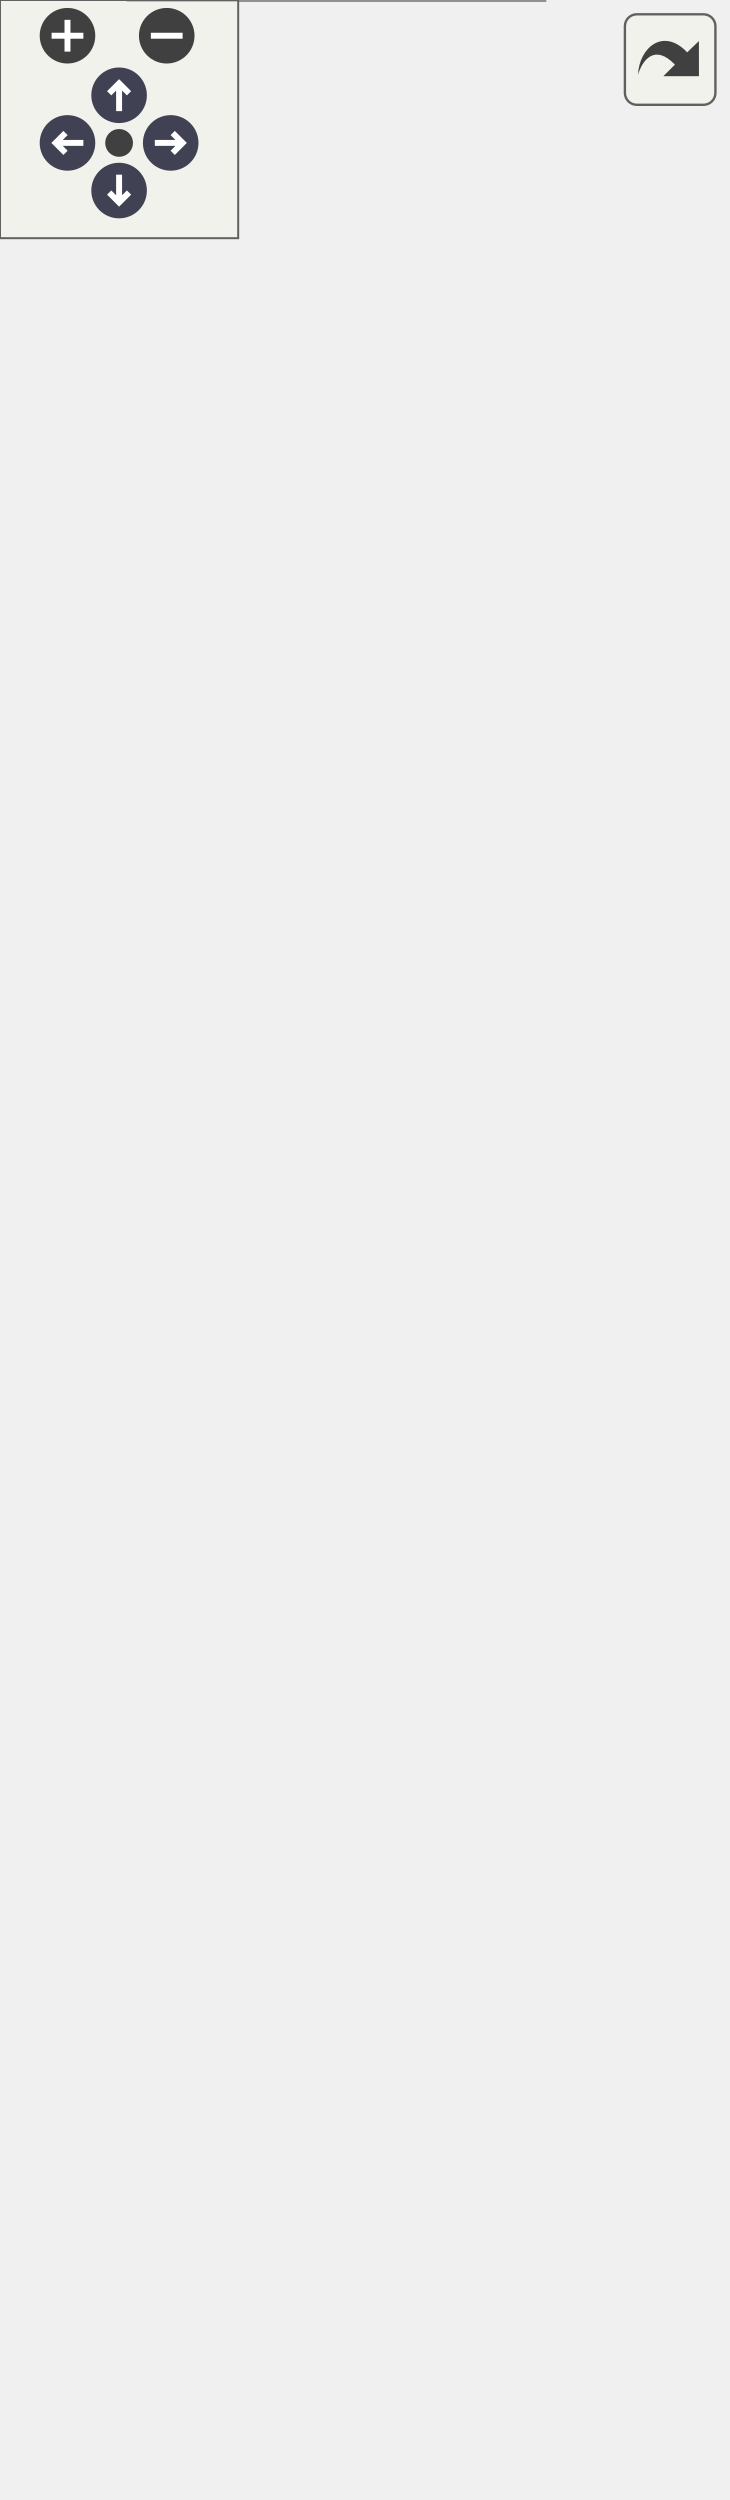
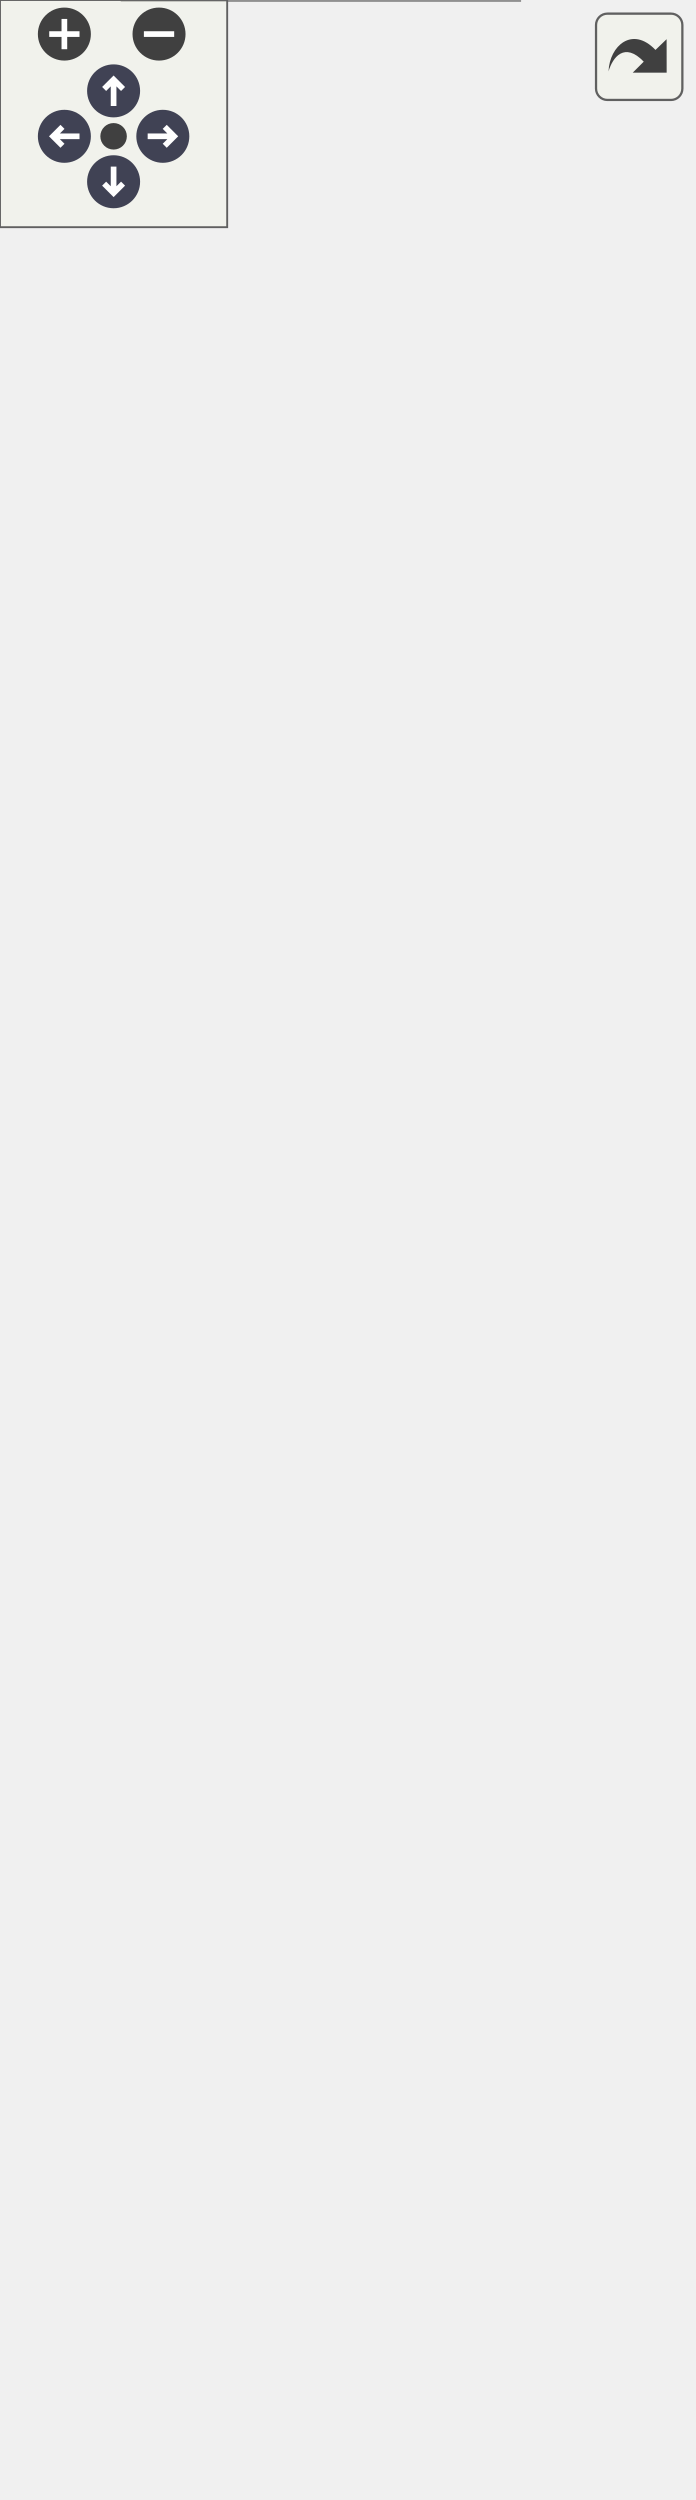
<svg xmlns="http://www.w3.org/2000/svg" xmlns:xlink="http://www.w3.org/1999/xlink" id="main" version="1.1" xml:space="preserve">
  <style type="text/css">
.node, .edge {opacity: 0.7;}
.node.selected, .edge.selected {opacity: 1;}
.edge:hover path { stroke: red; }
.edge:hover polygon { stroke: red; fill: red; }
</style>
  <defs>
    <circle id="rim" cx="0" cy="0" r="7" />
    <circle id="rim2" cx="0" cy="0" r="3.5" />
    <g id="zoomPlus">
      <use xlink:href="#rim" fill="#404040">
        <set attributeName="fill" to="#808080" begin="zoomplus.mouseover" end="zoomplus.mouseout" />
      </use>
      <path d="M-4,0h8M0,-4v8" fill="none" stroke="white" stroke-width="1.5" pointer-events="none" />
    </g>
    <g id="zoomMin">
      <use xlink:href="#rim" fill="#404040">
        <set attributeName="fill" to="#808080" begin="zoomminus.mouseover" end="zoomminus.mouseout" />
      </use>
      <path d="M-4,0h8" fill="none" stroke="white" stroke-width="1.5" pointer-events="none" />
    </g>
    <g id="arrowUp" transform="translate(30 24)">
      <use xlink:href="#rim" />
      <path pointer-events="none" fill="none" stroke="white" stroke-width="1.5" d="M0,-3.0v7 M-2.5,-0.5L0,-3.0L2.5,-0.5" />
    </g>
    <g id="arrowRight" transform="rotate(90) translate(36 -43)">
      <use xlink:href="#rim" />
      <path pointer-events="none" fill="none" stroke="white" stroke-width="1.5" d="M0,-3.0v7 M-2.5,-0.5L0,-3.0L2.5,-0.5" />
    </g>
    <g id="arrowDown" transform="rotate(180) translate(-30 -48)">
      <use xlink:href="#rim" />
      <path pointer-events="none" fill="none" stroke="white" stroke-width="1.5" d="M0,-3.0v7 M-2.5,-0.5L0,-3.0L2.5,-0.5" />
    </g>
    <g id="arrowLeft" transform="rotate(270) translate(-36 17)">
      <use xlink:href="#rim" />
      <path pointer-events="none" fill="none" stroke="white" stroke-width="1.5" d="M0,-3.0v7 M-2.5,-0.5L0,-3.0L2.5,-0.5" />
    </g>
    <g id="resetDef">
      <use xlink:href="#rim2" fill="#404040">
        <set attributeName="fill" to="#808080" begin="reset.mouseover" end="reset.mouseout" />
      </use>
    </g>
  </defs>
  <svg id="graph" class="graph">
    <g id="viewport">
      <g id="Node000001" class="node">
        <g id="a_Node000001">
          <a xlink:title="Strongly typed matrix.">
-             <polygon fill="#999999" stroke="none" points="137.12,-449.5 32.38,-449.5 32.38,0 137.12,0 137.12,-449.5" />
-             <text text-anchor="start" x="36.38" y="-436" font-family="Helvetica,sans-Serif" font-size="10.00">fcarouge::typed_matrix</text>
-             <text text-anchor="start" x="36.38" y="-424.75" font-family="Helvetica,sans-Serif" font-size="10.00">&lt; Matrix, RowIndexes,</text>
-             <text text-anchor="start" x="46.12" y="-413.5" font-family="Helvetica,sans-Serif" font-size="10.00"> ColumnIndexes &gt;</text>
-             <text text-anchor="start" x="83.25" y="-398.25" font-family="Helvetica,sans-Serif" font-size="10.00"> </text>
+             <polygon fill="#999999" stroke="none" points="137.12,-480 32.38,-480 32.38,0 137.12,0 137.12,-480" />
+             <text text-anchor="start" x="36.38" y="-466.5" font-family="Helvetica,sans-Serif" font-size="10.00">fcarouge::typed_matrix</text>
+             <text text-anchor="start" x="36.38" y="-455.25" font-family="Helvetica,sans-Serif" font-size="10.00">&lt; Matrix, RowIndexes,</text>
+             <text text-anchor="start" x="46.12" y="-444" font-family="Helvetica,sans-Serif" font-size="10.00"> ColumnIndexes &gt;</text>
+             <text text-anchor="start" x="83.25" y="-428.75" font-family="Helvetica,sans-Serif" font-size="10.00"> </text>
+             <text text-anchor="start" x="36.5" y="-413.5" font-family="Helvetica,sans-Serif" font-size="10.00">*</text>
+             <text text-anchor="start" x="44.38" y="-413.5" font-family="Helvetica,sans-Serif" font-size="10.00">matrix</text>
+             <text text-anchor="start" x="36.5" y="-398.25" font-family="Helvetica,sans-Serif" font-size="10.00">*</text>
+             <text text-anchor="start" x="44.38" y="-398.25" font-family="Helvetica,sans-Serif" font-size="10.00">row_indexes</text>
            <text text-anchor="start" x="36.5" y="-383" font-family="Helvetica,sans-Serif" font-size="10.00">*</text>
-             <text text-anchor="start" x="44.38" y="-383" font-family="Helvetica,sans-Serif" font-size="10.00">matrix</text>
+             <text text-anchor="start" x="44.38" y="-383" font-family="Helvetica,sans-Serif" font-size="10.00">column_indexes</text>
            <text text-anchor="start" x="36.5" y="-367.75" font-family="Helvetica,sans-Serif" font-size="10.00">*</text>
-             <text text-anchor="start" x="44.38" y="-367.75" font-family="Helvetica,sans-Serif" font-size="10.00">row_indexes</text>
+             <text text-anchor="start" x="44.38" y="-367.75" font-family="Helvetica,sans-Serif" font-size="10.00">underlying</text>
            <text text-anchor="start" x="36.5" y="-352.5" font-family="Helvetica,sans-Serif" font-size="10.00">*</text>
-             <text text-anchor="start" x="44.38" y="-352.5" font-family="Helvetica,sans-Serif" font-size="10.00">column_indexes</text>
+             <text text-anchor="start" x="44.38" y="-352.5" font-family="Helvetica,sans-Serif" font-size="10.00">element</text>
            <text text-anchor="start" x="36.5" y="-337.25" font-family="Helvetica,sans-Serif" font-size="10.00">*</text>
-             <text text-anchor="start" x="44.38" y="-337.25" font-family="Helvetica,sans-Serif" font-size="10.00">underlying</text>
+             <text text-anchor="start" x="44.38" y="-337.25" font-family="Helvetica,sans-Serif" font-size="10.00">~typed_matrix()</text>
            <text text-anchor="start" x="36.5" y="-322" font-family="Helvetica,sans-Serif" font-size="10.00">*</text>
-             <text text-anchor="start" x="44.38" y="-322" font-family="Helvetica,sans-Serif" font-size="10.00">element</text>
+             <text text-anchor="start" x="44.38" y="-322" font-family="Helvetica,sans-Serif" font-size="10.00">typed_matrix()</text>
            <text text-anchor="start" x="36.5" y="-306.75" font-family="Helvetica,sans-Serif" font-size="10.00">*</text>
-             <text text-anchor="start" x="44.38" y="-306.75" font-family="Helvetica,sans-Serif" font-size="10.00">~typed_matrix()</text>
+             <text text-anchor="start" x="44.38" y="-306.75" font-family="Helvetica,sans-Serif" font-size="10.00">typed_matrix()</text>
            <text text-anchor="start" x="36.5" y="-291.5" font-family="Helvetica,sans-Serif" font-size="10.00">*</text>
-             <text text-anchor="start" x="44.38" y="-291.5" font-family="Helvetica,sans-Serif" font-size="10.00">typed_matrix()</text>
+             <text text-anchor="start" x="44.38" y="-291.5" font-family="Helvetica,sans-Serif" font-size="10.00">operator=()</text>
            <text text-anchor="start" x="36.5" y="-276.25" font-family="Helvetica,sans-Serif" font-size="10.00">*</text>
            <text text-anchor="start" x="44.38" y="-276.25" font-family="Helvetica,sans-Serif" font-size="10.00">typed_matrix()</text>
            <text text-anchor="start" x="36.5" y="-261" font-family="Helvetica,sans-Serif" font-size="10.00">*</text>
            <text text-anchor="start" x="44.38" y="-261" font-family="Helvetica,sans-Serif" font-size="10.00">operator=()</text>
            <text text-anchor="start" x="36.5" y="-245.75" font-family="Helvetica,sans-Serif" font-size="10.00">*</text>
-             <text text-anchor="start" x="44.38" y="-245.75" font-family="Helvetica,sans-Serif" font-size="10.00">typed_matrix()</text>
+             <text text-anchor="start" x="44.38" y="-245.75" font-family="Helvetica,sans-Serif" font-size="10.00">explicit()</text>
            <text text-anchor="start" x="36.5" y="-230.5" font-family="Helvetica,sans-Serif" font-size="10.00">*</text>
            <text text-anchor="start" x="44.38" y="-230.5" font-family="Helvetica,sans-Serif" font-size="10.00">operator=()</text>
            <text text-anchor="start" x="36.5" y="-215.25" font-family="Helvetica,sans-Serif" font-size="10.00">*</text>
            <text text-anchor="start" x="44.38" y="-215.25" font-family="Helvetica,sans-Serif" font-size="10.00">explicit()</text>
            <text text-anchor="start" x="36.5" y="-200" font-family="Helvetica,sans-Serif" font-size="10.00">*</text>
            <text text-anchor="start" x="44.38" y="-200" font-family="Helvetica,sans-Serif" font-size="10.00">operator=()</text>
            <text text-anchor="start" x="36.5" y="-184.75" font-family="Helvetica,sans-Serif" font-size="10.00">*</text>
-             <text text-anchor="start" x="44.38" y="-184.75" font-family="Helvetica,sans-Serif" font-size="10.00">explicit()</text>
+             <text text-anchor="start" x="44.38" y="-184.75" font-family="Helvetica,sans-Serif" font-size="10.00">typed_matrix()</text>
            <text text-anchor="start" x="36.5" y="-169.5" font-family="Helvetica,sans-Serif" font-size="10.00">*</text>
            <text text-anchor="start" x="44.38" y="-169.5" font-family="Helvetica,sans-Serif" font-size="10.00">operator=()</text>
            <text text-anchor="start" x="36.5" y="-154.25" font-family="Helvetica,sans-Serif" font-size="10.00">*</text>
-             <text text-anchor="start" x="44.38" y="-154.25" font-family="Helvetica,sans-Serif" font-size="10.00">typed_matrix()</text>
+             <text text-anchor="start" x="44.38" y="-154.25" font-family="Helvetica,sans-Serif" font-size="10.00">explicit()</text>
            <text text-anchor="start" x="36.5" y="-139" font-family="Helvetica,sans-Serif" font-size="10.00">*</text>
-             <text text-anchor="start" x="44.38" y="-139" font-family="Helvetica,sans-Serif" font-size="10.00">explicit()</text>
+             <text text-anchor="start" x="44.38" y="-139" font-family="Helvetica,sans-Serif" font-size="10.00">operator=()</text>
            <text text-anchor="start" x="36.5" y="-123.75" font-family="Helvetica,sans-Serif" font-size="10.00">*</text>
            <text text-anchor="start" x="44.38" y="-123.75" font-family="Helvetica,sans-Serif" font-size="10.00">typed_matrix()</text>
            <text text-anchor="start" x="36.5" y="-108.5" font-family="Helvetica,sans-Serif" font-size="10.00">*</text>
            <text text-anchor="start" x="44.38" y="-108.5" font-family="Helvetica,sans-Serif" font-size="10.00">typed_matrix()</text>
            <text text-anchor="start" x="36.5" y="-93.25" font-family="Helvetica,sans-Serif" font-size="10.00">*</text>
            <text text-anchor="start" x="44.38" y="-93.25" font-family="Helvetica,sans-Serif" font-size="10.00">typed_matrix()</text>
            <text text-anchor="start" x="36.5" y="-78" font-family="Helvetica,sans-Serif" font-size="10.00">*</text>
            <text text-anchor="start" x="44.38" y="-78" font-family="Helvetica,sans-Serif" font-size="10.00">operator element&lt; 0,</text>
            <text text-anchor="start" x="44.38" y="-66.75" font-family="Helvetica,sans-Serif" font-size="10.00"> 0 &gt;()</text>
            <text text-anchor="start" x="36.5" y="-51.5" font-family="Helvetica,sans-Serif" font-size="10.00">*</text>
            <text text-anchor="start" x="44.38" y="-51.5" font-family="Helvetica,sans-Serif" font-size="10.00">operator[]()</text>
            <text text-anchor="start" x="36.5" y="-36.25" font-family="Helvetica,sans-Serif" font-size="10.00">*</text>
            <text text-anchor="start" x="44.38" y="-36.25" font-family="Helvetica,sans-Serif" font-size="10.00">operator()()</text>
            <text text-anchor="start" x="36.5" y="-21" font-family="Helvetica,sans-Serif" font-size="10.00">*</text>
            <text text-anchor="start" x="44.38" y="-21" font-family="Helvetica,sans-Serif" font-size="10.00">at()</text>
            <text text-anchor="start" x="36.5" y="-5.75" font-family="Helvetica,sans-Serif" font-size="10.00">*</text>
            <text text-anchor="start" x="44.38" y="-5.75" font-family="Helvetica,sans-Serif" font-size="10.00">data()</text>
-             <polygon fill="#666666" stroke="#666666" points="32.38,-409.75 32.38,-409.75 137.12,-409.75 137.12,-409.75 32.38,-409.75" />
-             <polygon fill="#666666" stroke="#666666" points="32.38,-394.5 32.38,-394.5 137.12,-394.5 137.12,-394.5 32.38,-394.5" />
-             <polygon fill="none" stroke="#666666" points="32.38,0 32.38,-449.5 137.12,-449.5 137.12,0 32.38,0" />
+             <polygon fill="#666666" stroke="#666666" points="32.38,-440.25 32.38,-440.25 137.12,-440.25 137.12,-440.25 32.38,-440.25" />
+             <polygon fill="#666666" stroke="#666666" points="32.38,-425 32.38,-425 137.12,-425 137.12,-425 32.38,-425" />
+             <polygon fill="none" stroke="#666666" points="32.38,0 32.38,-480 137.12,-480 137.12,0 32.38,0" />
          </a>
        </g>
      </g>
      <g id="Node000002" class="node">
        <g id="a_Node000002">
          <a xlink:title=" ">
-             <polygon fill="white" stroke="none" points="33.5,-569 0,-569 0,-519.25 33.5,-519.25 33.5,-569" />
-             <text text-anchor="start" x="4" y="-555.5" font-family="Helvetica,sans-Serif" font-size="10.00">size_t</text>
-             <text text-anchor="start" x="15.25" y="-540.25" font-family="Helvetica,sans-Serif" font-size="10.00"> </text>
-             <text text-anchor="start" x="15.25" y="-525" font-family="Helvetica,sans-Serif" font-size="10.00"> </text>
-             <polygon fill="#666666" stroke="#666666" points="0,-551.75 0,-551.75 33.5,-551.75 33.5,-551.75 0,-551.75" />
-             <polygon fill="#666666" stroke="#666666" points="0,-536.5 0,-536.5 33.5,-536.5 33.5,-536.5 0,-536.5" />
-             <polygon fill="none" stroke="#666666" points="0,-519.25 0,-569 33.5,-569 33.5,-519.25 0,-519.25" />
+             <polygon fill="white" stroke="none" points="33.5,-599.5 0,-599.5 0,-549.75 33.5,-549.75 33.5,-599.5" />
+             <text text-anchor="start" x="4" y="-586" font-family="Helvetica,sans-Serif" font-size="10.00">size_t</text>
+             <text text-anchor="start" x="15.25" y="-570.75" font-family="Helvetica,sans-Serif" font-size="10.00"> </text>
+             <text text-anchor="start" x="15.25" y="-555.5" font-family="Helvetica,sans-Serif" font-size="10.00"> </text>
+             <polygon fill="#666666" stroke="#666666" points="0,-582.25 0,-582.25 33.5,-582.25 33.5,-582.25 0,-582.25" />
+             <polygon fill="#666666" stroke="#666666" points="0,-567 0,-567 33.5,-567 33.5,-567 0,-567" />
+             <polygon fill="none" stroke="#666666" points="0,-549.75 0,-599.5 33.5,-599.5 33.5,-549.75 0,-549.75" />
          </a>
        </g>
      </g>
      <g id="edge1_Node000001_Node000002" class="edge">
        <g id="a_edge1_Node000001_Node000002">
          <a xlink:title=" ">
-             <path fill="none" stroke="#63b8ff" d="M21.86,-519.27C24.95,-504.85 29.23,-484.86 34.12,-462.03" />
-             <polygon fill="none" stroke="#63b8ff" points="34.11,-462.08 31.46,-455.37 36.63,-450.35 39.28,-457.05 34.11,-462.08" />
-           </a>
-         </g>
-         <text text-anchor="middle" x="53.94" y="-491.75" font-family="Helvetica,sans-Serif" font-size="10.00" fill="grey"> +columns</text>
-         <text text-anchor="middle" x="53.94" y="-480.5" font-family="Helvetica,sans-Serif" font-size="10.00" fill="grey">+rank</text>
-         <text text-anchor="middle" x="53.94" y="-469.25" font-family="Helvetica,sans-Serif" font-size="10.00" fill="grey">+rows</text>
+             <path fill="none" stroke="#63b8ff" d="M21.59,-549.97C24.53,-535.56 28.63,-515.52 33.34,-492.49" />
+             <polygon fill="none" stroke="#63b8ff" points="33.35,-492.44 30.63,-485.76 35.75,-480.68 38.47,-487.36 33.35,-492.44" />
+           </a>
+         </g>
+         <text text-anchor="middle" x="53.94" y="-522.25" font-family="Helvetica,sans-Serif" font-size="10.00" fill="grey"> +columns</text>
+         <text text-anchor="middle" x="53.94" y="-511" font-family="Helvetica,sans-Serif" font-size="10.00" fill="grey">+rank</text>
+         <text text-anchor="middle" x="53.94" y="-499.75" font-family="Helvetica,sans-Serif" font-size="10.00" fill="grey">+rows</text>
      </g>
      <g id="Node000003" class="node">
        <g id="a_Node000003">
          <a xlink:title=" ">
-             <polygon fill="white" stroke="none" points="114.62,-569 54.88,-569 54.88,-519.25 114.62,-519.25 114.62,-569" />
-             <text text-anchor="start" x="58.88" y="-555.5" font-family="Helvetica,sans-Serif" font-size="10.00">constexpr(&amp;</text>
-             <text text-anchor="start" x="83.25" y="-540.25" font-family="Helvetica,sans-Serif" font-size="10.00"> </text>
-             <text text-anchor="start" x="83.25" y="-525" font-family="Helvetica,sans-Serif" font-size="10.00"> </text>
-             <polygon fill="#666666" stroke="#666666" points="54.88,-551.75 54.88,-551.75 114.62,-551.75 114.62,-551.75 54.88,-551.75" />
-             <polygon fill="#666666" stroke="#666666" points="54.88,-536.5 54.88,-536.5 114.62,-536.5 114.62,-536.5 54.88,-536.5" />
-             <polygon fill="none" stroke="#666666" points="54.88,-519.25 54.88,-569 114.62,-569 114.62,-519.25 54.88,-519.25" />
+             <polygon fill="white" stroke="none" points="114.62,-599.5 54.88,-599.5 54.88,-549.75 114.62,-549.75 114.62,-599.5" />
+             <text text-anchor="start" x="58.88" y="-586" font-family="Helvetica,sans-Serif" font-size="10.00">constexpr(&amp;</text>
+             <text text-anchor="start" x="83.25" y="-570.75" font-family="Helvetica,sans-Serif" font-size="10.00"> </text>
+             <text text-anchor="start" x="83.25" y="-555.5" font-family="Helvetica,sans-Serif" font-size="10.00"> </text>
+             <polygon fill="#666666" stroke="#666666" points="54.88,-582.25 54.88,-582.25 114.62,-582.25 114.62,-582.25 54.88,-582.25" />
+             <polygon fill="#666666" stroke="#666666" points="54.88,-567 54.88,-567 114.62,-567 114.62,-567 54.88,-567" />
+             <polygon fill="none" stroke="#666666" points="54.88,-549.75 54.88,-599.5 114.62,-599.5 114.62,-549.75 54.88,-549.75" />
          </a>
        </g>
      </g>
      <g id="edge2_Node000001_Node000003" class="edge">
        <g id="a_edge2_Node000001_Node000003">
          <a xlink:title=" ">
-             <path fill="none" stroke="#63b8ff" d="M84.75,-519.27C84.75,-504.92 84.75,-485.05 84.75,-462.35" />
-             <polygon fill="none" stroke="#63b8ff" points="84.75,-462.37 80.75,-456.37 84.75,-450.37 88.75,-456.37 84.75,-462.37" />
-           </a>
-         </g>
-         <text text-anchor="middle" x="108.75" y="-480.5" font-family="Helvetica,sans-Serif" font-size="10.00" fill="grey"> +elements</text>
+             <path fill="none" stroke="#63b8ff" d="M84.75,-549.97C84.75,-535.63 84.75,-515.7 84.75,-492.81" />
+             <polygon fill="none" stroke="#63b8ff" points="84.75,-492.7 80.75,-486.7 84.75,-480.7 88.75,-486.7 84.75,-492.7" />
+           </a>
+         </g>
+         <text text-anchor="middle" x="108.75" y="-511" font-family="Helvetica,sans-Serif" font-size="10.00" fill="grey"> +elements</text>
      </g>
      <g id="Node000004" class="node">
        <g id="a_Node000004">
          <a xlink:title=" ">
-             <polygon fill="white" stroke="none" points="172.88,-569 138.62,-569 138.62,-519.25 172.88,-519.25 172.88,-569" />
-             <text text-anchor="start" x="142.62" y="-555.5" font-family="Helvetica,sans-Serif" font-size="10.00">Matrix</text>
-             <text text-anchor="start" x="154.25" y="-540.25" font-family="Helvetica,sans-Serif" font-size="10.00"> </text>
-             <text text-anchor="start" x="154.25" y="-525" font-family="Helvetica,sans-Serif" font-size="10.00"> </text>
-             <polygon fill="#666666" stroke="#666666" points="138.62,-551.75 138.62,-551.75 172.88,-551.75 172.88,-551.75 138.62,-551.75" />
-             <polygon fill="#666666" stroke="#666666" points="138.62,-536.5 138.62,-536.5 172.88,-536.5 172.88,-536.5 138.62,-536.5" />
-             <polygon fill="none" stroke="#666666" points="138.62,-519.25 138.62,-569 172.88,-569 172.88,-519.25 138.62,-519.25" />
+             <polygon fill="white" stroke="none" points="172.88,-599.5 138.62,-599.5 138.62,-549.75 172.88,-549.75 172.88,-599.5" />
+             <text text-anchor="start" x="142.62" y="-586" font-family="Helvetica,sans-Serif" font-size="10.00">Matrix</text>
+             <text text-anchor="start" x="154.25" y="-570.75" font-family="Helvetica,sans-Serif" font-size="10.00"> </text>
+             <text text-anchor="start" x="154.25" y="-555.5" font-family="Helvetica,sans-Serif" font-size="10.00"> </text>
+             <polygon fill="#666666" stroke="#666666" points="138.62,-582.25 138.62,-582.25 172.88,-582.25 172.88,-582.25 138.62,-582.25" />
+             <polygon fill="#666666" stroke="#666666" points="138.62,-567 138.62,-567 172.88,-567 172.88,-567 138.62,-567" />
+             <polygon fill="none" stroke="#666666" points="138.62,-549.75 138.62,-599.5 172.88,-599.5 172.88,-549.75 138.62,-549.75" />
          </a>
        </g>
      </g>
      <g id="edge3_Node000001_Node000004" class="edge">
        <g id="a_edge3_Node000001_Node000004">
          <a xlink:title=" ">
-             <path fill="none" stroke="#63b8ff" d="M150.41,-519.27C147.19,-504.85 142.72,-484.86 137.61,-462.03" />
-             <polygon fill="none" stroke="#63b8ff" points="137.61,-462.05 132.4,-457.07 134.99,-450.34 140.21,-455.33 137.61,-462.05" />
-           </a>
-         </g>
-         <text text-anchor="middle" x="164.19" y="-480.5" font-family="Helvetica,sans-Serif" font-size="10.00" fill="grey"> -storage</text>
+             <path fill="none" stroke="#63b8ff" d="M150.7,-549.97C147.63,-535.56 143.35,-515.52 138.43,-492.49" />
+             <polygon fill="none" stroke="#63b8ff" points="138.42,-492.41 133.25,-487.38 135.91,-480.68 141.07,-485.71 138.42,-492.41" />
+           </a>
+         </g>
+         <text text-anchor="middle" x="164.19" y="-511" font-family="Helvetica,sans-Serif" font-size="10.00" fill="grey"> -storage</text>
      </g>
    </g>
  </svg>
  <g id="navigator" transform="translate(0 0)" fill="#404254">
    <rect fill="#f2f5e9" fill-opacity="0.5" stroke="#606060" stroke-width=".5" x="0" y="0" width="60" height="60" />
    <use id="zoomplus" xlink:href="#zoomPlus" x="17" y="9" />
    <use id="zoomminus" xlink:href="#zoomMin" x="42" y="9" />
    <use id="reset" xlink:href="#resetDef" x="30" y="36" />
    <use id="arrowup" xlink:href="#arrowUp" x="0" y="0" />
    <use id="arrowright" xlink:href="#arrowRight" x="0" y="0" />
    <use id="arrowdown" xlink:href="#arrowDown" x="0" y="0" />
    <use id="arrowleft" xlink:href="#arrowLeft" x="0" y="0" />
  </g>
  <svg viewBox="0 0 15 15" width="100%" height="30px" preserveAspectRatio="xMaxYMin meet">
    <g id="arrow_out" transform="scale(0.3 0.3)">
      <a xlink:href="classfcarouge_1_1typed__matrix__coll__graph_org.svg" target="_base">
        <rect id="button" ry="5" rx="5" y="6" x="6" height="38" width="38" fill="#f2f5e9" fill-opacity="0.5" stroke="#606060" stroke-width="1.0" />
        <path id="arrow" d="M 11.5,31.437 C 11.94,20.098 22.043,11.323 32.159,21.979 L 37.069,17.246 C 37.069,17.246 37.088,32 37.088,32 L 22.16,31.978 C 22.16,31.978 26.998,27.14 26.998,27.14 C 18.529,18.264 13.292,25.23 11.5,31.437 z" style="fill:#404040;" />
      </a>
    </g>
  </svg>
  <style type="text/css">

[data-mouse-over-selected='false'] { opacity: 0.7; }
[data-mouse-over-selected='true']  { opacity: 1.0; }

</style>
</svg>
